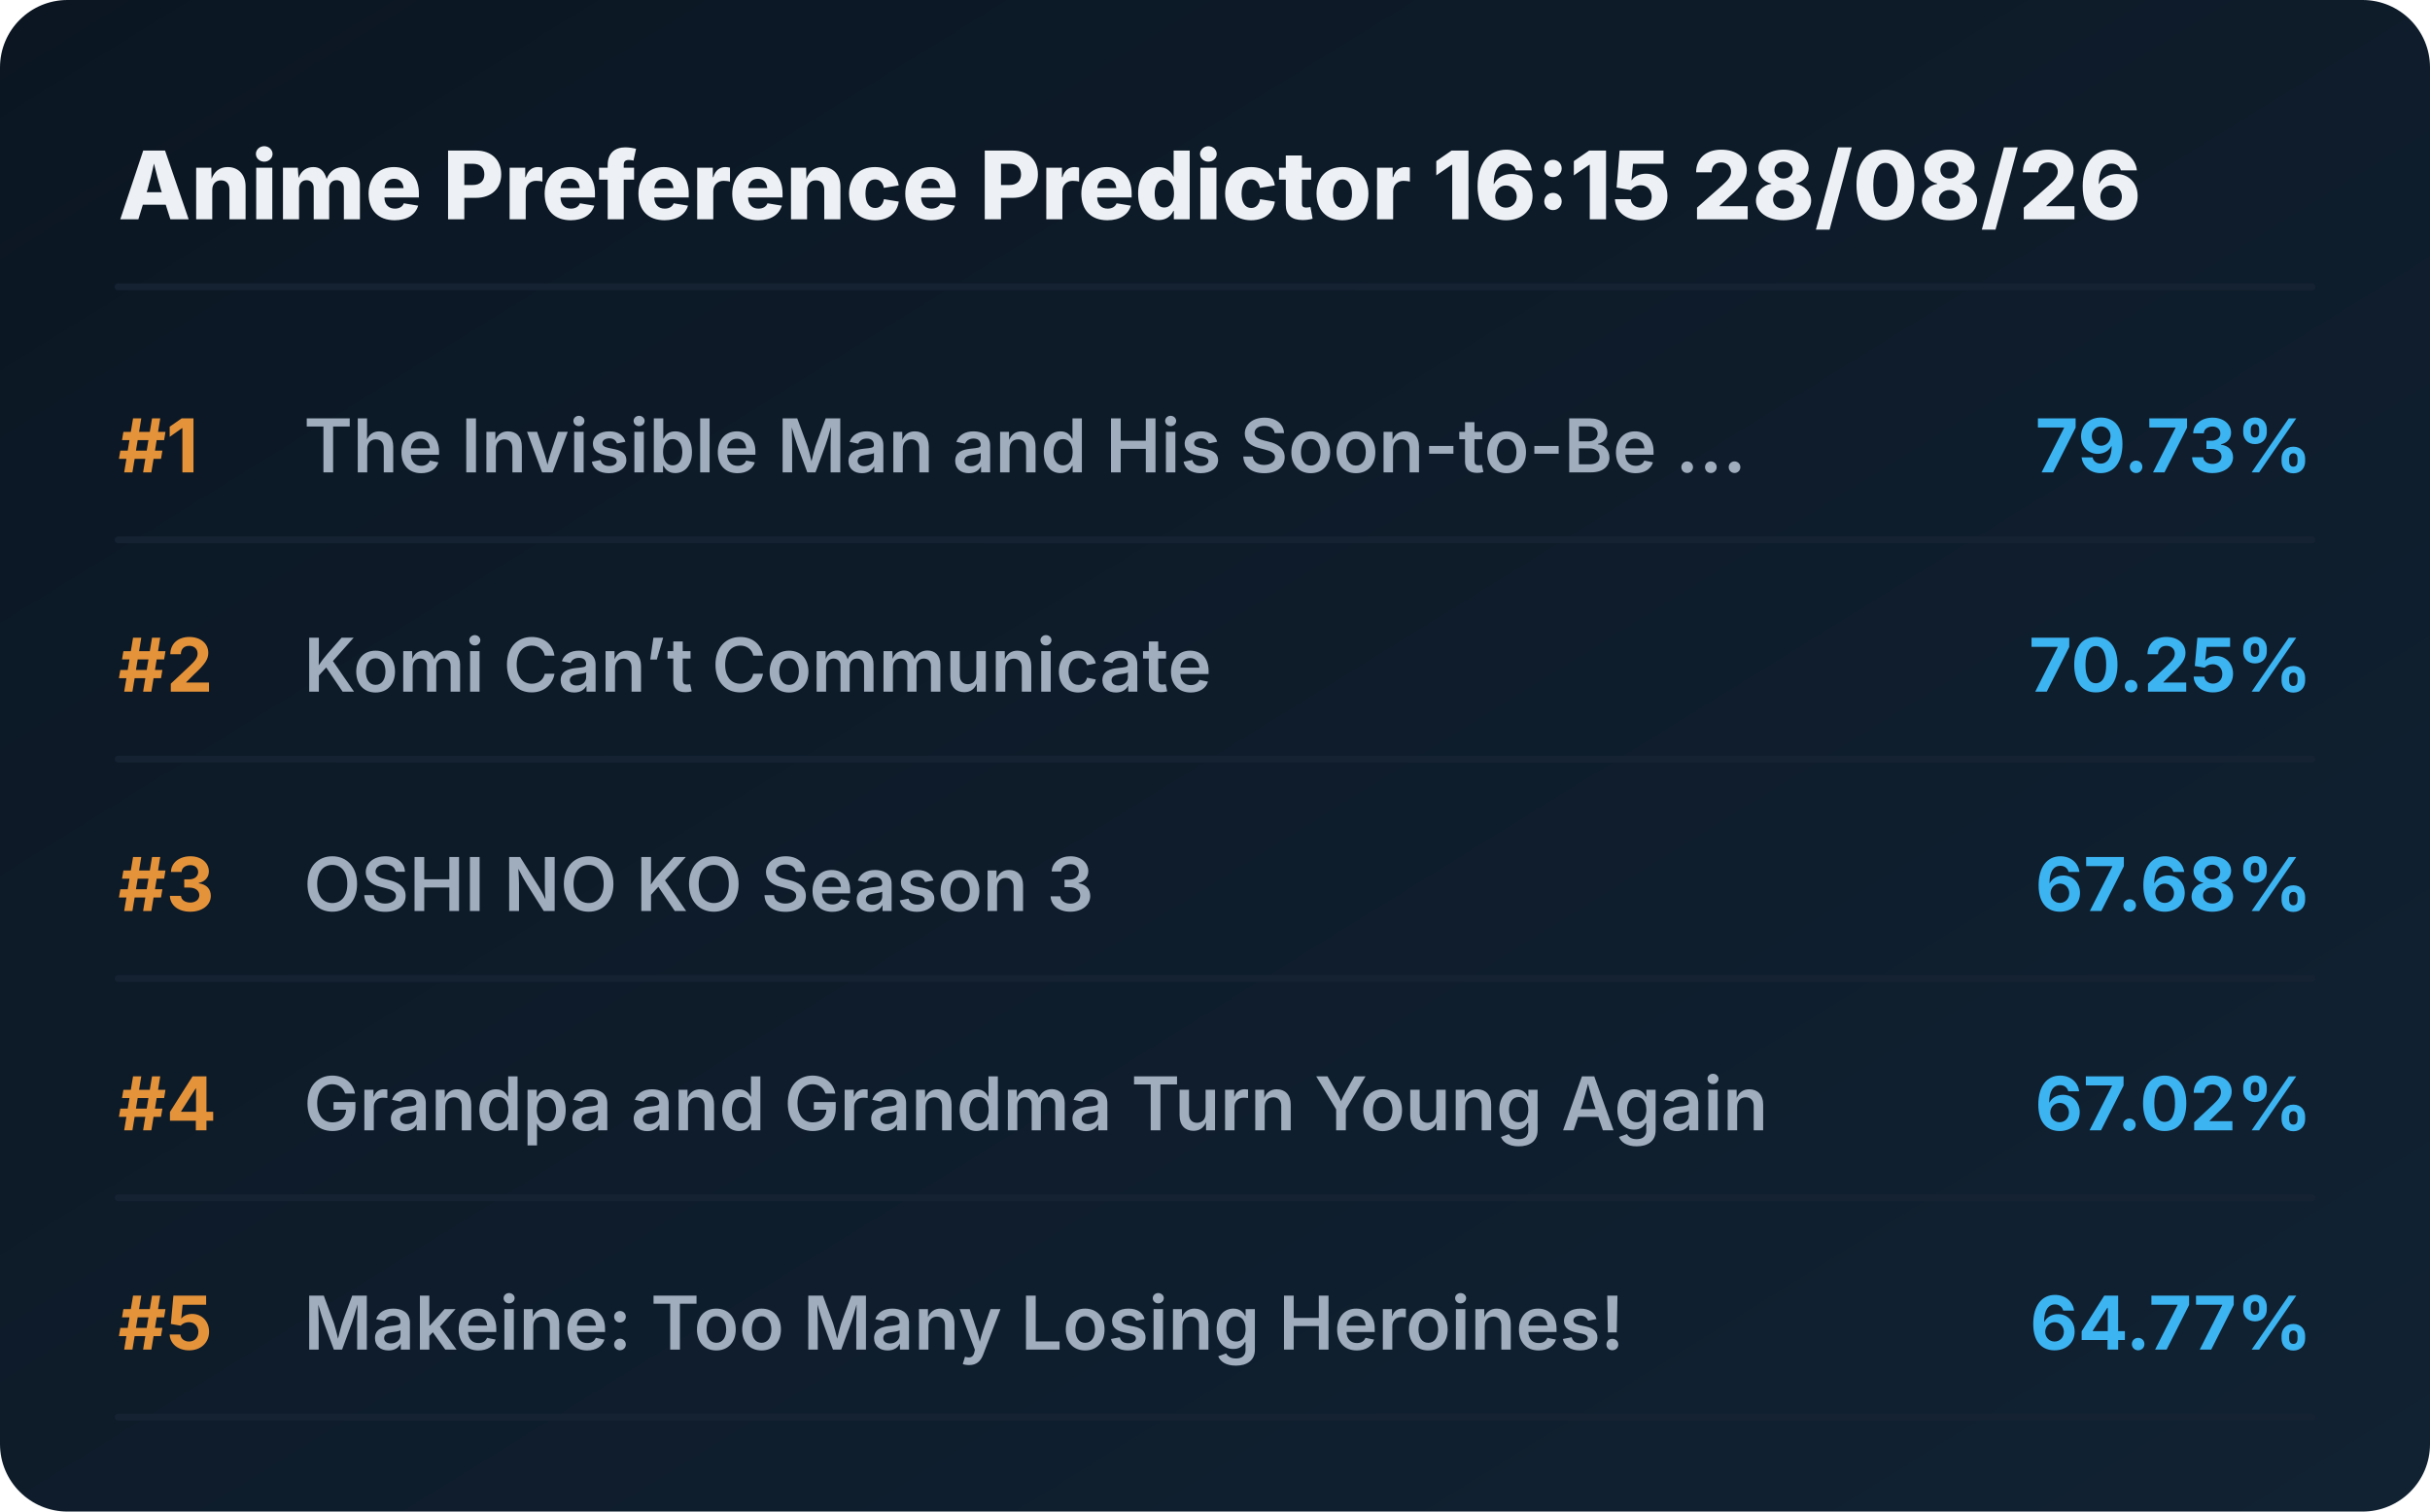
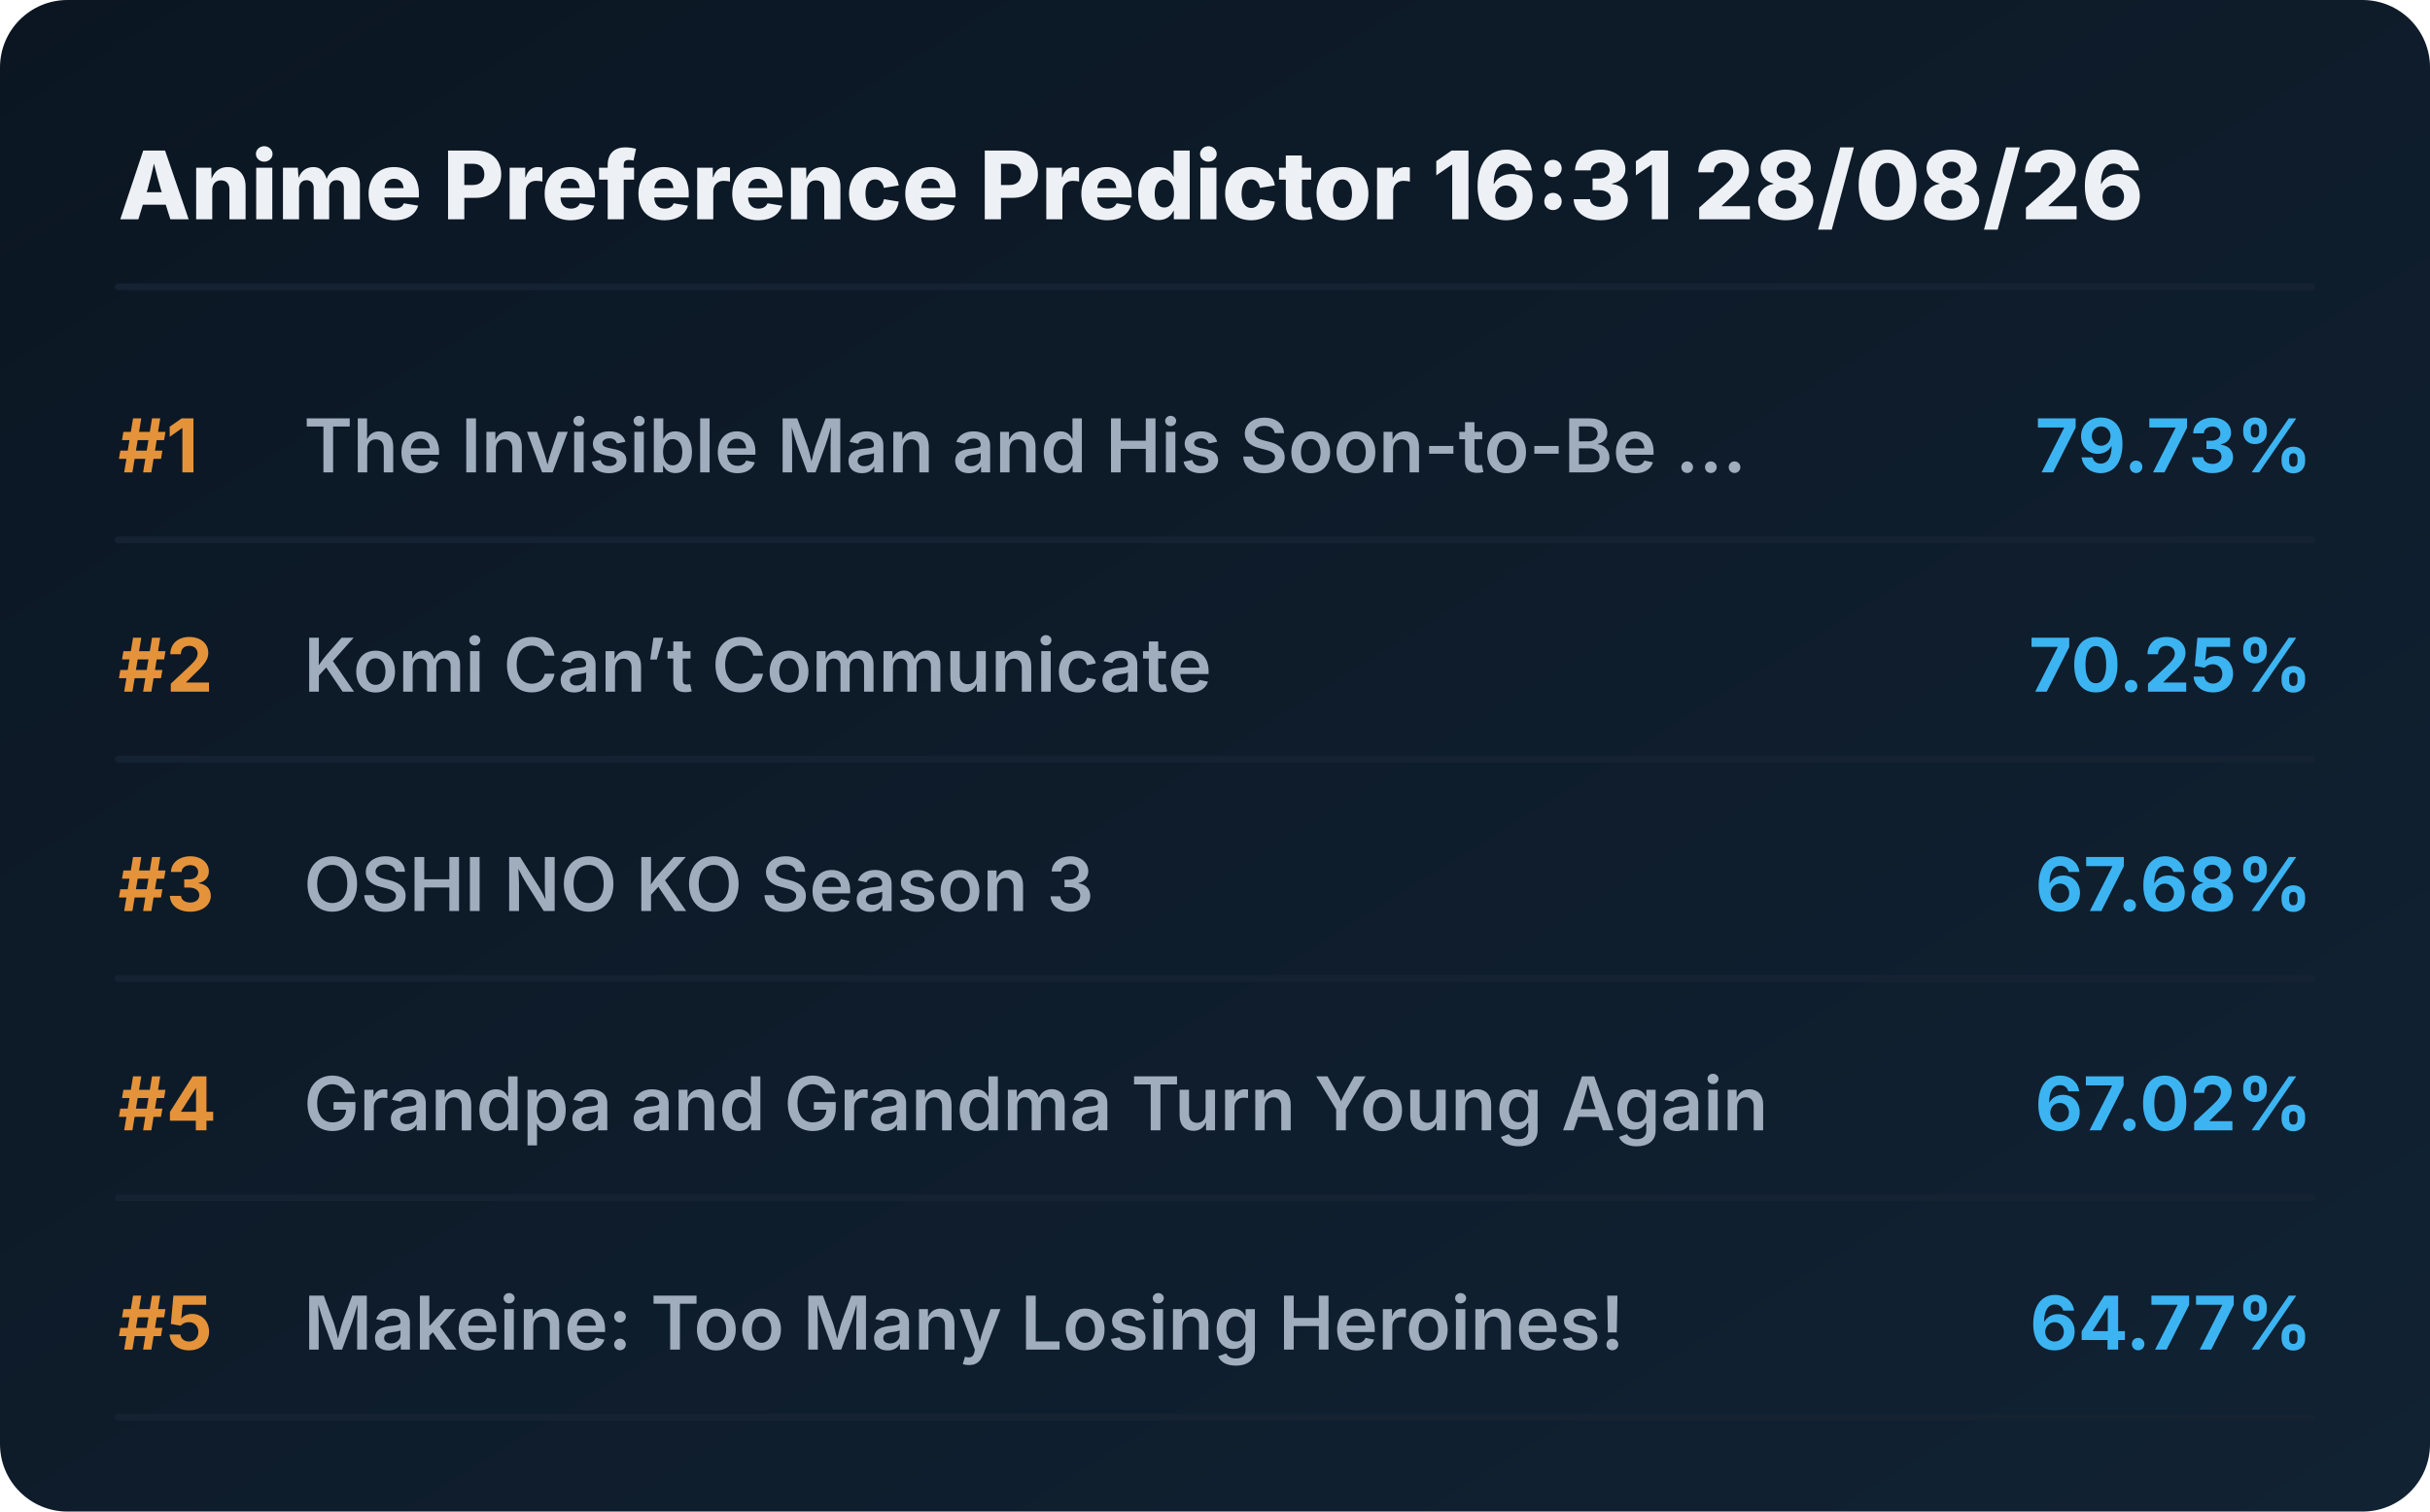
<svg xmlns="http://www.w3.org/2000/svg" viewBox="0 0 720 448" preserveAspectRatio="xMidYMid meet" style="width: 100%; height: auto; max-width: 720px;">
  <defs>
    <linearGradient id="boxGrad" x1="0%" y1="0%" x2="100%" y2="100%">
      <stop offset="0%" stop-color="#0b1622" />
      <stop offset="100%" stop-color="#112233" />
    </linearGradient>
    <clipPath id="titleClip">
      <rect x="90" y="0" width="510" height="100%" />
    </clipPath>
  </defs>
  <style>
    .bg { fill: url(#boxGrad); rx: 20px; }
    .header { font-family: 'Overpass', 'Inter', system-ui, sans-serif; font-weight: 800; font-size: 28px; fill: #edf1f5; }
    .rank { font-family: 'Overpass', 'Inter', system-ui, sans-serif; font-weight: 700; font-size: 22px; fill: #e5933a; }
    .title { font-family: 'Overpass', 'Inter', system-ui, sans-serif; font-weight: 600; font-size: 22px; fill: #9fadbd; }
    .score { font-family: 'Overpass', 'Inter', system-ui, sans-serif; font-weight: 700; font-size: 22px; fill: #3db4f2; }
    .line { stroke: #152232; stroke-width: 2; stroke-linecap: round; }
  </style>
  <rect class="bg" width="720" height="448" />
-   <text x="35" y="65" class="header">Anime Preference Predictor 16:15 28/08/26</text>
+   <text x="35" y="65" class="header">Anime Preference Predictor 16:31 28/08/26</text>
  <line x1="35" y1="85" x2="685" y2="85" class="line" />
  <g transform="translate(0, 0)">
    <text x="35" y="140" class="rank">#1</text>
    <text x="90" y="140" class="title">The Invisible Man and His Soon-to-Be ...</text>
    <text x="685" y="140" class="score" text-anchor="end">79.73%</text>
    <line x1="35" y1="160" x2="685" y2="160" class="line" />
  </g>
  <g transform="translate(0, 65)">
    <text x="35" y="140" class="rank">#2</text>
    <text x="90" y="140" class="title">Komi Can’t Communicate</text>
    <text x="685" y="140" class="score" text-anchor="end">70.25%</text>
    <line x1="35" y1="160" x2="685" y2="160" class="line" />
  </g>
  <g transform="translate(0, 130)">
    <text x="35" y="140" class="rank">#3</text>
    <text x="90" y="140" class="title">OSHI NO KO Season 3</text>
    <text x="685" y="140" class="score" text-anchor="end">67.68%</text>
    <line x1="35" y1="160" x2="685" y2="160" class="line" />
  </g>
  <g transform="translate(0, 195)">
    <text x="35" y="140" class="rank">#4</text>
    <text x="90" y="140" class="title">Grandpa and Grandma Turn Young Again</text>
    <text x="685" y="140" class="score" text-anchor="end">67.02%</text>
    <line x1="35" y1="160" x2="685" y2="160" class="line" />
  </g>
  <g transform="translate(0, 260)">
    <text x="35" y="140" class="rank">#5</text>
    <text x="90" y="140" class="title">Makeine: Too Many Losing Heroines!</text>
    <text x="685" y="140" class="score" text-anchor="end">64.77%</text>
    <line x1="35" y1="160" x2="685" y2="160" class="line" />
  </g>
</svg>
